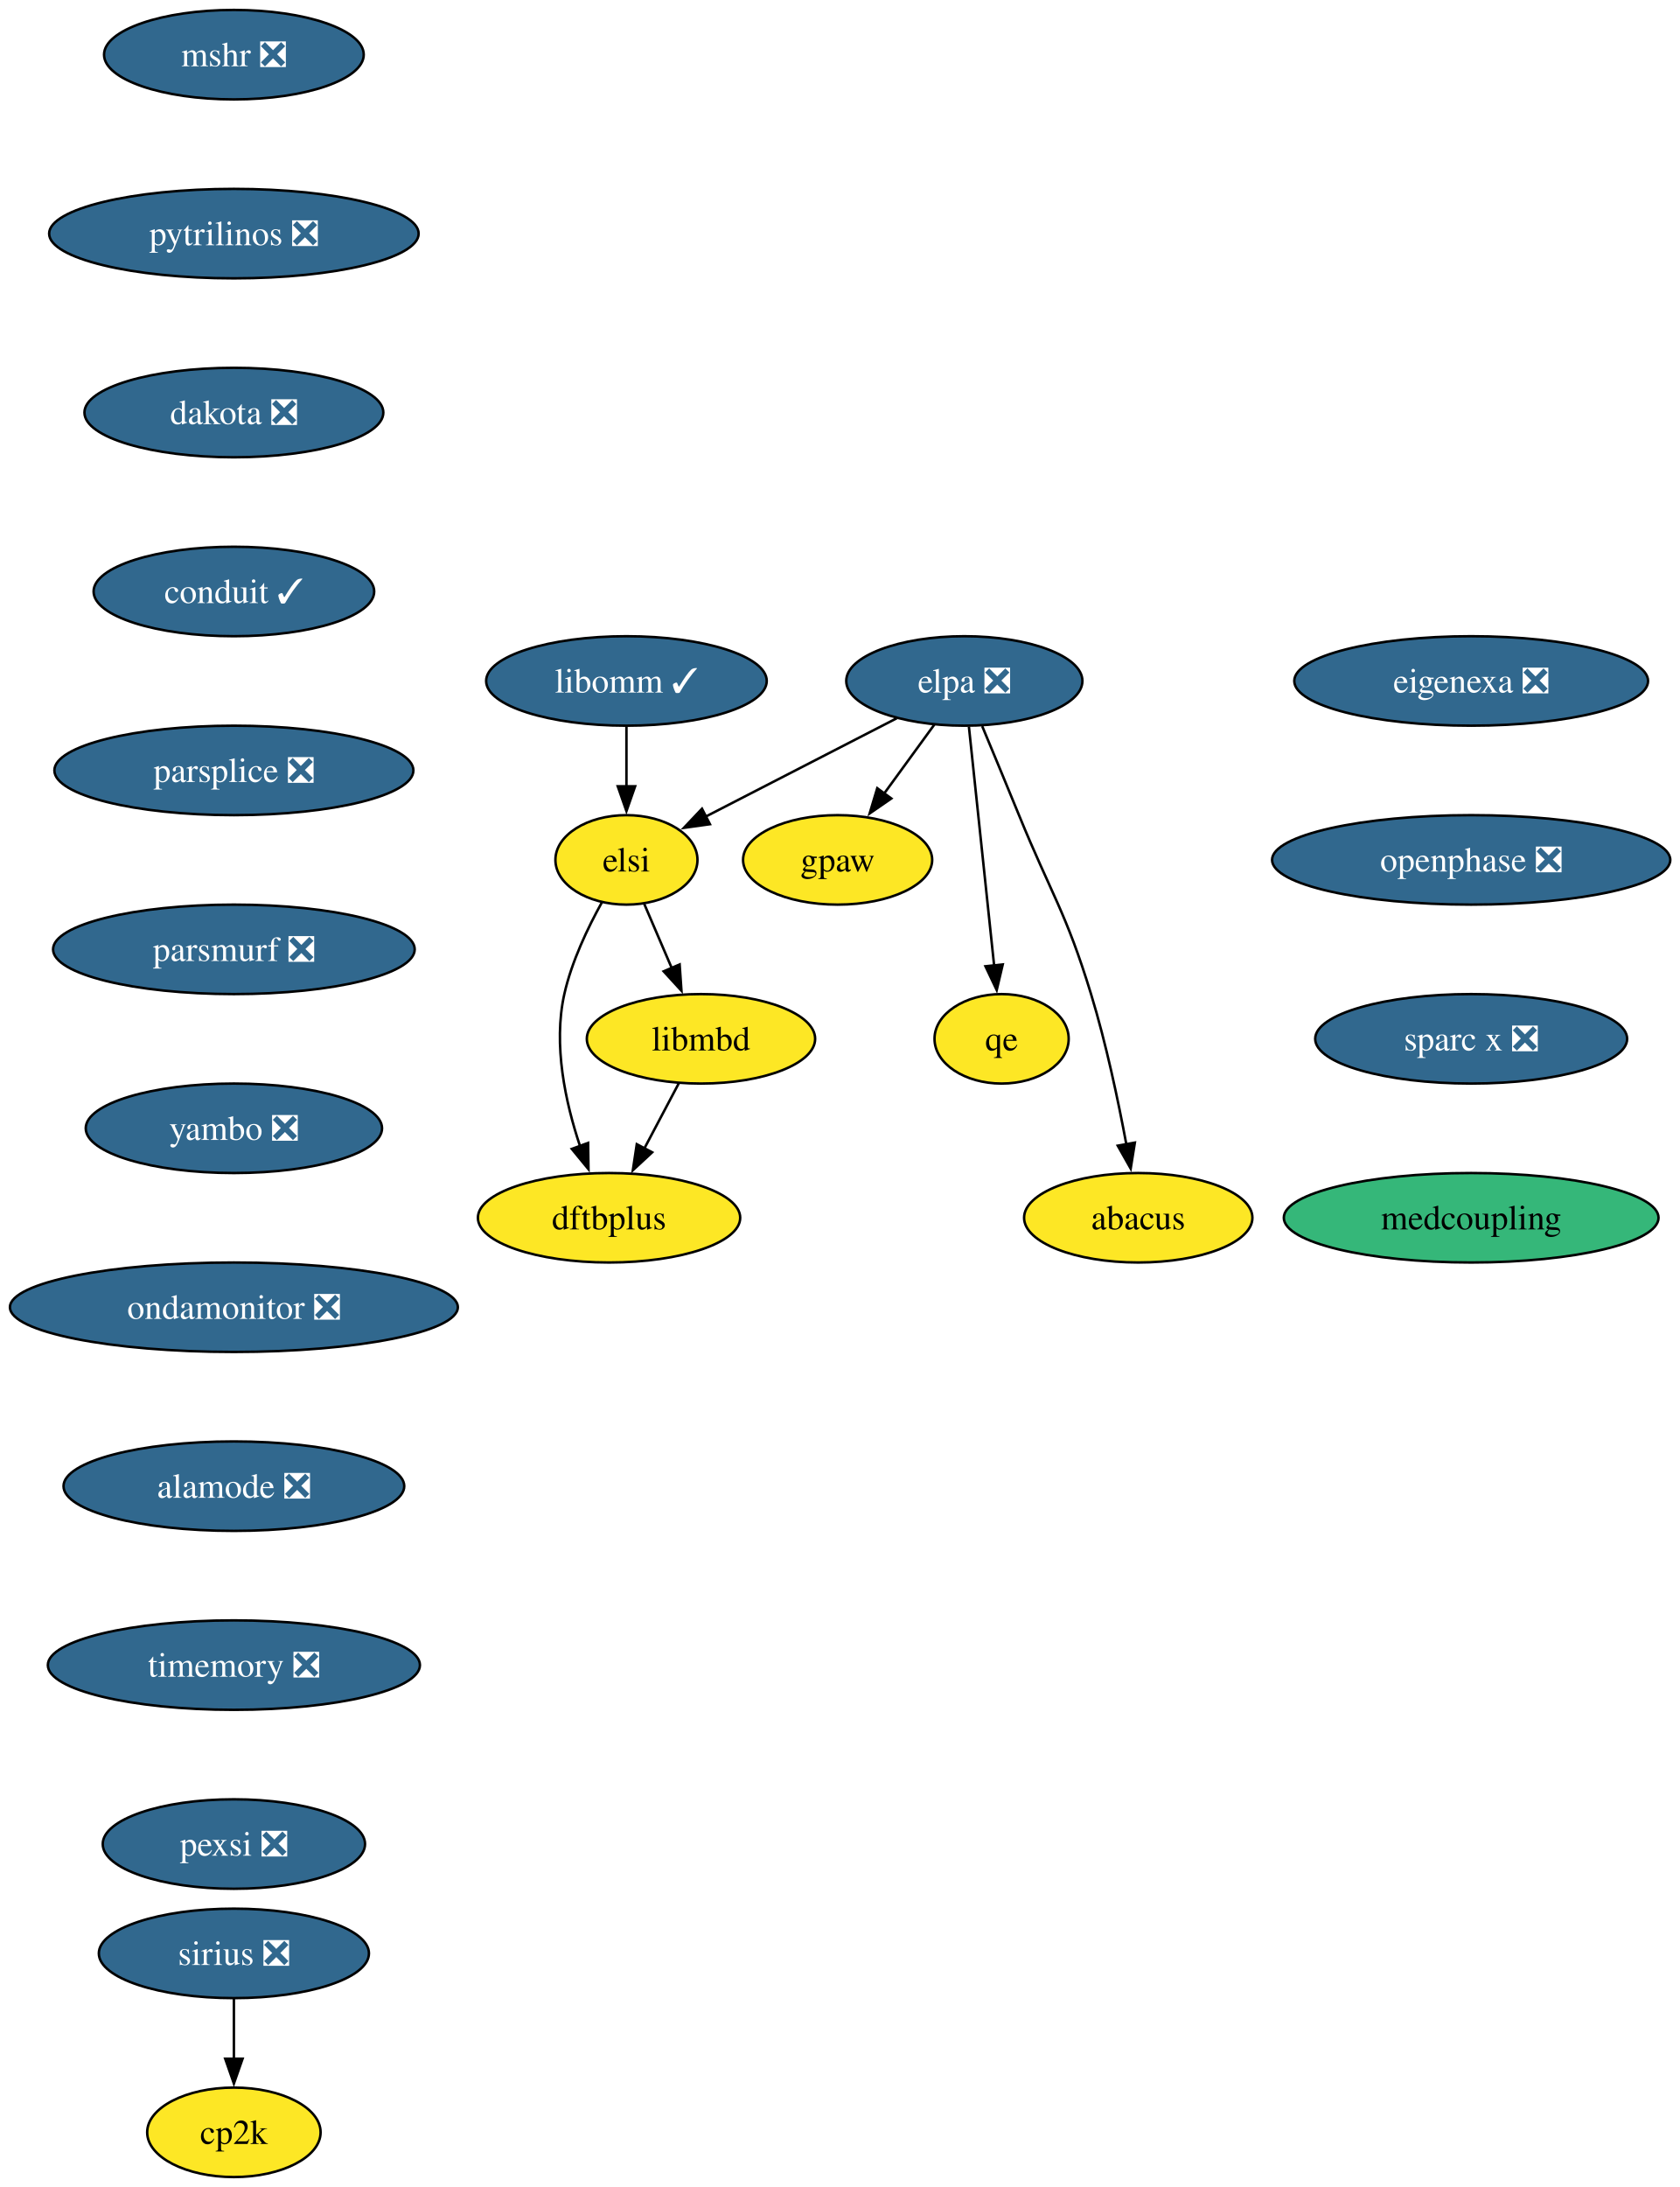
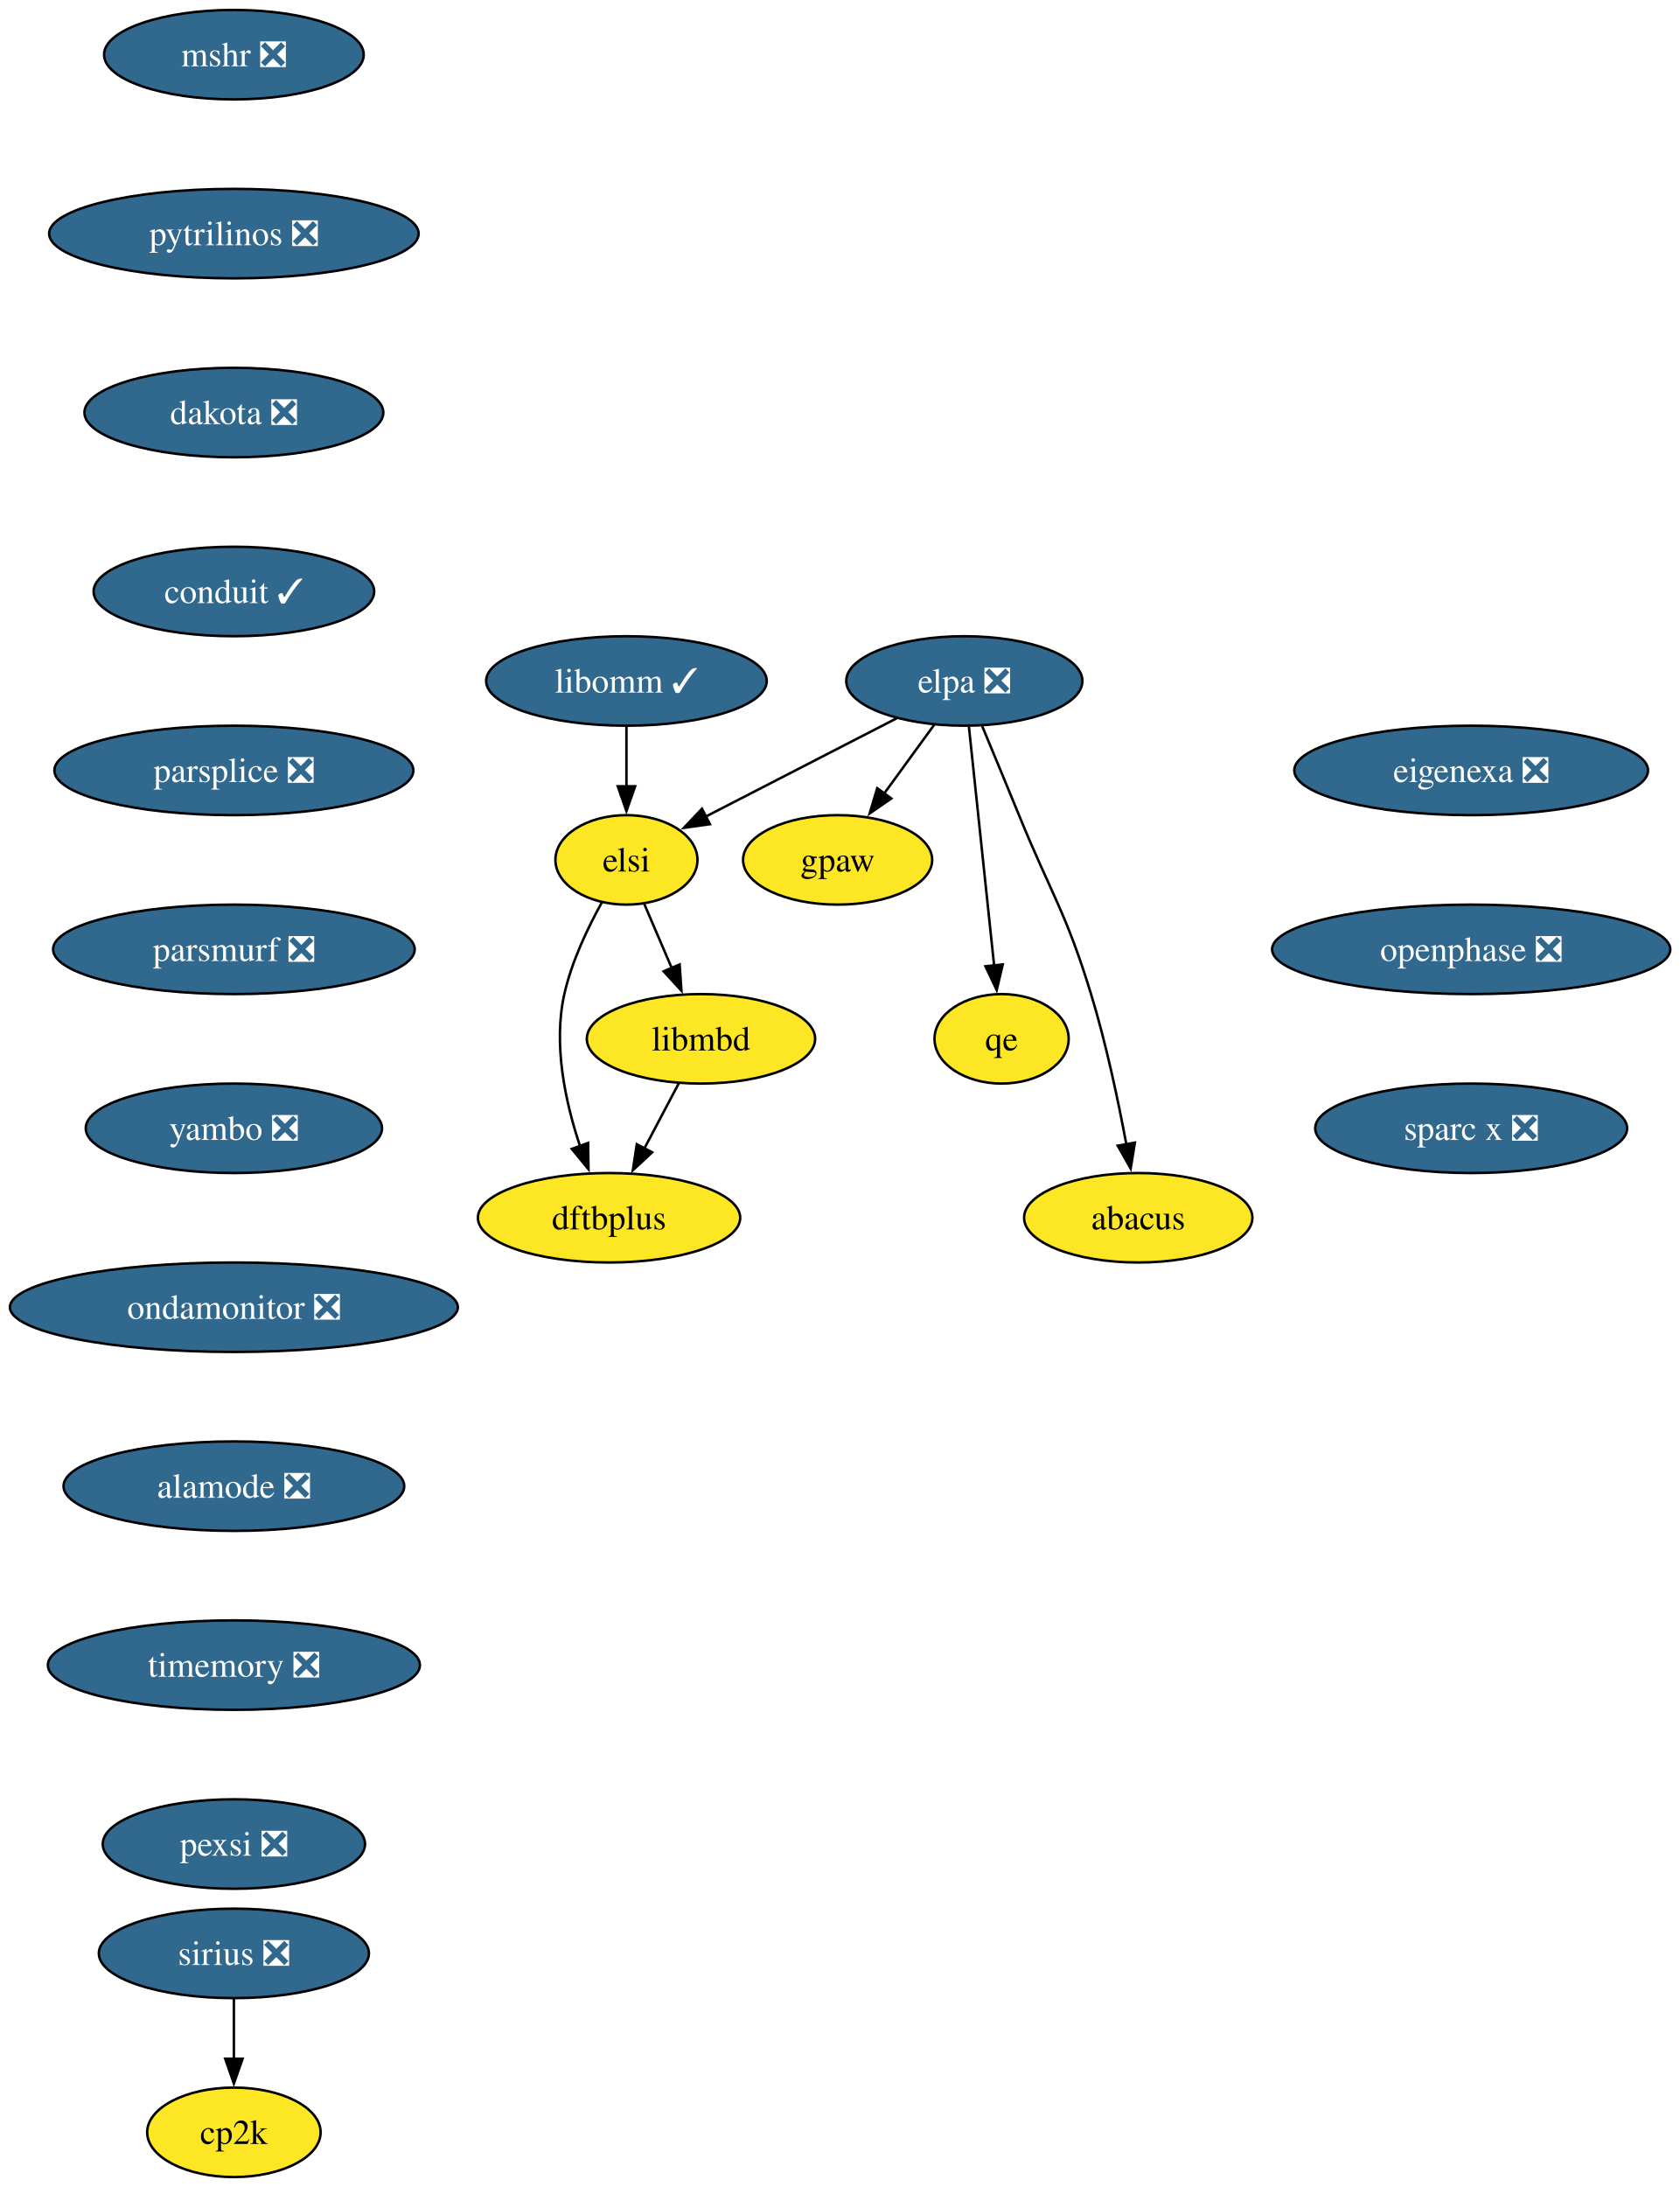
<svg xmlns="http://www.w3.org/2000/svg" xmlns:xlink="http://www.w3.org/1999/xlink" width="676pt" height="880pt" viewBox="0.00 0.00 676.00 880.00">
  <g id="graph0" class="graph" transform="scale(1 1) rotate(0) translate(4 876)">
    <polygon fill="white" stroke="none" points="-4,4 -4,-876 672.28,-876 672.28,4 -4,4" />
    <g id="node1" class="node">
      <g id="a_node1">
        <a xlink:href="https://github.com/conda-forge/mshr-feedstock/pull/37" xlink:title="mshr ❎">
          <ellipse fill="#31688e" stroke="black" cx="90.14" cy="-854" rx="52.26" ry="18" />
          <text xml:space="preserve" text-anchor="middle" x="90.14" y="-849.33" font-family="Times,serif" font-size="14.00" fill="white">mshr ❎</text>
        </a>
      </g>
    </g>
    <g id="node2" class="node">
      <g id="a_node2">
        <a xlink:href="https://github.com/conda-forge/pytrilinos-feedstock/pull/56" xlink:title="pytrilinos ❎">
          <ellipse fill="#31688e" stroke="black" cx="90.14" cy="-782" rx="74.36" ry="18" />
          <text xml:space="preserve" text-anchor="middle" x="90.14" y="-777.33" font-family="Times,serif" font-size="14.00" fill="white">pytrilinos ❎</text>
        </a>
      </g>
    </g>
    <g id="node3" class="node">
      <g id="a_node3">
        <a xlink:href="https://github.com/conda-forge/dakota-feedstock/pull/49" xlink:title="dakota ❎">
          <ellipse fill="#31688e" stroke="black" cx="90.14" cy="-710" rx="60.15" ry="18" />
          <text xml:space="preserve" text-anchor="middle" x="90.14" y="-705.33" font-family="Times,serif" font-size="14.00" fill="white">dakota ❎</text>
        </a>
      </g>
    </g>
    <g id="node5" class="node">
      <g id="a_node5">
        <a xlink:href="https://github.com/conda-forge/conduit-feedstock/pull/46" xlink:title="conduit ✓">
          <ellipse fill="#31688e" stroke="black" cx="90.14" cy="-638" rx="56.47" ry="18" />
          <text xml:space="preserve" text-anchor="middle" x="90.14" y="-633.33" font-family="Times,serif" font-size="14.00" fill="white">conduit ✓</text>
        </a>
      </g>
    </g>
    <g id="node4" class="node">
      <g id="a_node4">
        <a xlink:href="https://github.com/conda-forge/gpaw-feedstock" xlink:title="gpaw">
          <ellipse fill="#fde725" stroke="black" cx="333.14" cy="-530" rx="38.06" ry="18" />
          <text xml:space="preserve" text-anchor="middle" x="333.14" y="-525.33" font-family="Times,serif" font-size="14.00">gpaw</text>
        </a>
      </g>
    </g>
    <g id="node7" class="node">
      <g id="a_node7">
        <a xlink:href="https://github.com/conda-forge/parsplice-feedstock/pull/13" xlink:title="parsplice ❎">
          <ellipse fill="#31688e" stroke="black" cx="90.14" cy="-566" rx="72.25" ry="18" />
          <text xml:space="preserve" text-anchor="middle" x="90.14" y="-561.33" font-family="Times,serif" font-size="14.00" fill="white">parsplice ❎</text>
        </a>
      </g>
    </g>
    <g id="node6" class="node">
      <g id="a_node6">
        <a xlink:href="https://github.com/conda-forge/cp2k-feedstock" xlink:title="cp2k">
          <ellipse fill="#fde725" stroke="black" cx="90.14" cy="-18" rx="34.9" ry="18" />
          <text xml:space="preserve" text-anchor="middle" x="90.14" y="-13.32" font-family="Times,serif" font-size="14.00">cp2k</text>
        </a>
      </g>
    </g>
    <g id="node8" class="node">
      <g id="a_node8">
        <a xlink:href="https://github.com/conda-forge/parsmurf-feedstock/pull/4" xlink:title="parsmurf ❎">
          <ellipse fill="#31688e" stroke="black" cx="90.14" cy="-494" rx="72.78" ry="18" />
          <text xml:space="preserve" text-anchor="middle" x="90.14" y="-489.32" font-family="Times,serif" font-size="14.00" fill="white">parsmurf ❎</text>
        </a>
      </g>
    </g>
    <g id="node12" class="node">
      <g id="a_node12">
        <a xlink:href="https://github.com/conda-forge/yambo-feedstock/pull/47" xlink:title="yambo ❎">
          <ellipse fill="#31688e" stroke="black" cx="90.14" cy="-422" rx="59.63" ry="18" />
          <text xml:space="preserve" text-anchor="middle" x="90.14" y="-417.32" font-family="Times,serif" font-size="14.00" fill="white">yambo ❎</text>
        </a>
      </g>
    </g>
    <g id="node9" class="node">
      <g id="a_node9">
        <a xlink:href="https://github.com/conda-forge/qe-feedstock" xlink:title="qe">
          <ellipse fill="#fde725" stroke="black" cx="399.14" cy="-458" rx="27" ry="18" />
          <text xml:space="preserve" text-anchor="middle" x="399.14" y="-453.32" font-family="Times,serif" font-size="14.00">qe</text>
        </a>
      </g>
    </g>
    <g id="node10" class="node">
      <g id="a_node10">
        <a xlink:href="https://github.com/conda-forge/dftbplus-feedstock" xlink:title="dftbplus">
          <ellipse fill="#fde725" stroke="black" cx="241.14" cy="-386" rx="52.79" ry="18" />
          <text xml:space="preserve" text-anchor="middle" x="241.14" y="-381.32" font-family="Times,serif" font-size="14.00">dftbplus</text>
        </a>
      </g>
    </g>
    <g id="node11" class="node">
      <g id="a_node11">
        <a xlink:href="https://github.com/conda-forge/libmbd-feedstock" xlink:title="libmbd">
          <ellipse fill="#fde725" stroke="black" cx="278.14" cy="-458" rx="45.95" ry="18" />
          <text xml:space="preserve" text-anchor="middle" x="278.14" y="-453.32" font-family="Times,serif" font-size="14.00">libmbd</text>
        </a>
      </g>
    </g>
    <g id="edge6" class="edge">
      <path fill="none" stroke="black" d="M269.18,-440.05C265,-432.14 259.93,-422.54 255.25,-413.69" />
      <polygon fill="black" stroke="black" points="258.49,-412.33 250.72,-405.13 252.3,-415.6 258.49,-412.33" />
    </g>
    <g id="node14" class="node">
      <g id="a_node14">
        <a xlink:href="https://github.com/conda-forge/ondamonitor-feedstock/pull/12" xlink:title="ondamonitor ❎">
          <ellipse fill="#31688e" stroke="black" cx="90.14" cy="-350" rx="90.14" ry="18" />
          <text xml:space="preserve" text-anchor="middle" x="90.14" y="-345.32" font-family="Times,serif" font-size="14.00" fill="white">ondamonitor ❎</text>
        </a>
      </g>
    </g>
    <g id="node13" class="node">
      <g id="a_node13">
        <a xlink:href="https://github.com/conda-forge/sirius-feedstock/pull/30" xlink:title="sirius ❎">
          <ellipse fill="#31688e" stroke="black" cx="90.14" cy="-90" rx="54.36" ry="18" />
          <text xml:space="preserve" text-anchor="middle" x="90.14" y="-85.33" font-family="Times,serif" font-size="14.00" fill="white">sirius ❎</text>
        </a>
      </g>
    </g>
    <g id="edge8" class="edge">
      <path fill="none" stroke="black" d="M90.14,-71.7C90.14,-64.41 90.14,-55.73 90.14,-47.54" />
      <polygon fill="black" stroke="black" points="93.64,-47.62 90.14,-37.62 86.64,-47.62 93.64,-47.62" />
    </g>
    <g id="node15" class="node">
      <g id="a_node15">
        <a xlink:href="https://github.com/conda-forge/alamode-feedstock/pull/12" xlink:title="alamode ❎">
          <ellipse fill="#31688e" stroke="black" cx="90.14" cy="-278" rx="68.57" ry="18" />
          <text xml:space="preserve" text-anchor="middle" x="90.14" y="-273.32" font-family="Times,serif" font-size="14.00" fill="white">alamode ❎</text>
        </a>
      </g>
    </g>
    <g id="node16" class="node">
      <g id="a_node16">
        <a xlink:href="https://github.com/conda-forge/timemory-feedstock/pull/20" xlink:title="timemory ❎">
          <ellipse fill="#31688e" stroke="black" cx="90.14" cy="-206" rx="74.88" ry="18" />
          <text xml:space="preserve" text-anchor="middle" x="90.14" y="-201.33" font-family="Times,serif" font-size="14.00" fill="white">timemory ❎</text>
        </a>
      </g>
    </g>
    <g id="node17" class="node">
      <g id="a_node17">
        <a xlink:href="https://github.com/conda-forge/pexsi-feedstock/pull/10" xlink:title="pexsi ❎">
          <ellipse fill="#31688e" stroke="black" cx="90.14" cy="-134" rx="52.79" ry="18" />
          <text xml:space="preserve" text-anchor="middle" x="90.14" y="-129.32" font-family="Times,serif" font-size="14.00" fill="white">pexsi ❎</text>
        </a>
      </g>
    </g>
    <g id="node18" class="node">
      <g id="a_node18">
        <a xlink:href="https://github.com/conda-forge/elpa-feedstock/pull/26" xlink:title="elpa ❎">
          <ellipse fill="#31688e" stroke="black" cx="384.14" cy="-602" rx="47.53" ry="18" />
          <text xml:space="preserve" text-anchor="middle" x="384.14" y="-597.33" font-family="Times,serif" font-size="14.00" fill="white">elpa ❎</text>
        </a>
      </g>
    </g>
    <g id="edge13" class="edge">
      <path fill="none" stroke="black" d="M372.05,-584.41C366.02,-576.13 358.59,-565.92 351.84,-556.66" />
      <polygon fill="black" stroke="black" points="354.75,-554.71 346.03,-548.69 349.09,-558.84 354.75,-554.71" />
    </g>
    <g id="edge14" class="edge">
      <path fill="none" stroke="black" d="M385.98,-583.59C388.51,-559.61 393.1,-516.14 396.14,-487.42" />
      <polygon fill="black" stroke="black" points="399.6,-487.93 397.17,-477.62 392.64,-487.19 399.6,-487.93" />
    </g>
    <g id="node19" class="node">
      <g id="a_node19">
        <a xlink:href="https://github.com/conda-forge/elsi-feedstock" xlink:title="elsi">
          <ellipse fill="#fde725" stroke="black" cx="248.14" cy="-530" rx="28.59" ry="18" />
          <text xml:space="preserve" text-anchor="middle" x="248.14" y="-525.33" font-family="Times,serif" font-size="14.00">elsi</text>
        </a>
      </g>
    </g>
    <g id="edge15" class="edge">
      <path fill="none" stroke="black" d="M356.95,-587C334.76,-575.59 303.39,-559.44 280.02,-547.41" />
      <polygon fill="black" stroke="black" points="281.75,-544.36 271.26,-542.9 278.55,-550.59 281.75,-544.36" />
    </g>
    <g id="node20" class="node">
      <g id="a_node20">
        <a xlink:href="https://github.com/conda-forge/abacus-feedstock" xlink:title="abacus">
          <ellipse fill="#fde725" stroke="black" cx="454.14" cy="-386" rx="45.95" ry="18" />
          <text xml:space="preserve" text-anchor="middle" x="454.14" y="-381.32" font-family="Times,serif" font-size="14.00">abacus</text>
        </a>
      </g>
    </g>
    <g id="edge16" class="edge">
      <path fill="none" stroke="black" d="M391.32,-583.83C395.64,-573.47 401.24,-559.99 406.14,-548 419.2,-516.07 425.06,-508.99 435.14,-476 441.22,-456.11 446.07,-433.15 449.35,-415.53" />
      <polygon fill="black" stroke="black" points="452.78,-416.24 451.1,-405.78 445.89,-415 452.78,-416.24" />
    </g>
    <g id="edge17" class="edge">
      <path fill="none" stroke="black" d="M238.29,-512.97C232.63,-502.79 226.08,-489.1 223.14,-476 218.56,-455.56 223.59,-432.36 229.48,-414.77" />
      <polygon fill="black" stroke="black" points="232.71,-416.12 232.86,-405.53 226.14,-413.71 232.71,-416.12" />
    </g>
    <g id="edge18" class="edge">
      <path fill="none" stroke="black" d="M255.25,-512.41C258.56,-504.68 262.6,-495.27 266.35,-486.52" />
      <polygon fill="black" stroke="black" points="269.55,-487.92 270.28,-477.35 263.12,-485.16 269.55,-487.92" />
    </g>
    <g id="node21" class="node">
      <g id="a_node21">
        <a xlink:href="https://github.com/conda-forge/libomm-feedstock/pull/5" xlink:title="libomm ✓">
          <ellipse fill="#31688e" stroke="black" cx="248.14" cy="-602" rx="56.47" ry="18" />
          <text xml:space="preserve" text-anchor="middle" x="248.14" y="-597.33" font-family="Times,serif" font-size="14.00" fill="white">libomm ✓</text>
        </a>
      </g>
    </g>
    <g id="edge19" class="edge">
      <path fill="none" stroke="black" d="M248.14,-583.7C248.14,-576.41 248.14,-567.73 248.14,-559.54" />
      <polygon fill="black" stroke="black" points="251.64,-559.62 248.14,-549.62 244.64,-559.62 251.64,-559.62" />
    </g>
    <g id="node22" class="node">
      <g id="a_node22">
        <a xlink:href="https://github.com/conda-forge/eigenexa-feedstock/pull/3" xlink:title="eigenexa ❎">
-           <ellipse fill="#31688e" stroke="black" cx="588.14" cy="-602" rx="71.2" ry="18" />
-           <text xml:space="preserve" text-anchor="middle" x="588.14" y="-597.33" font-family="Times,serif" font-size="14.00" fill="white">eigenexa ❎</text>
+           <ellipse fill="#31688e" stroke="black" cx="588.14" cy="-566" rx="71.2" ry="18" />
+           <text xml:space="preserve" text-anchor="middle" x="588.14" y="-561.33" font-family="Times,serif" font-size="14.00" fill="white">eigenexa ❎</text>
        </a>
      </g>
    </g>
    <g id="node23" class="node">
      <g id="a_node23">
        <a xlink:href="https://github.com/conda-forge/openphase-feedstock/pull/2" xlink:title="openphase ❎">
-           <ellipse fill="#31688e" stroke="black" cx="588.14" cy="-530" rx="80.14" ry="18" />
-           <text xml:space="preserve" text-anchor="middle" x="588.14" y="-525.33" font-family="Times,serif" font-size="14.00" fill="white">openphase ❎</text>
+           <ellipse fill="#31688e" stroke="black" cx="588.14" cy="-494" rx="80.14" ry="18" />
+           <text xml:space="preserve" text-anchor="middle" x="588.14" y="-489.32" font-family="Times,serif" font-size="14.00" fill="white">openphase ❎</text>
        </a>
      </g>
    </g>
    <g id="node24" class="node">
      <g id="a_node24">
        <a xlink:href="https://github.com/conda-forge/sparc-x-feedstock/pull/9" xlink:title="sparc x ❎">
-           <ellipse fill="#31688e" stroke="black" cx="588.14" cy="-458" rx="62.78" ry="18" />
-           <text xml:space="preserve" text-anchor="middle" x="588.14" y="-453.32" font-family="Times,serif" font-size="14.00" fill="white">sparc x ❎</text>
-         </a>
-       </g>
-     </g>
-     <g id="node25" class="node">
-       <g id="a_node25">
-         <a xlink:href="https://github.com/conda-forge/medcoupling-feedstock" xlink:title="medcoupling">
-           <ellipse fill="#35b779" stroke="black" cx="588.14" cy="-386" rx="75.41" ry="18" />
-           <text xml:space="preserve" text-anchor="middle" x="588.14" y="-381.32" font-family="Times,serif" font-size="14.00">medcoupling</text>
+           <ellipse fill="#31688e" stroke="black" cx="588.14" cy="-422" rx="62.78" ry="18" />
+           <text xml:space="preserve" text-anchor="middle" x="588.14" y="-417.32" font-family="Times,serif" font-size="14.00" fill="white">sparc x ❎</text>
        </a>
      </g>
    </g>
  </g>
</svg>
